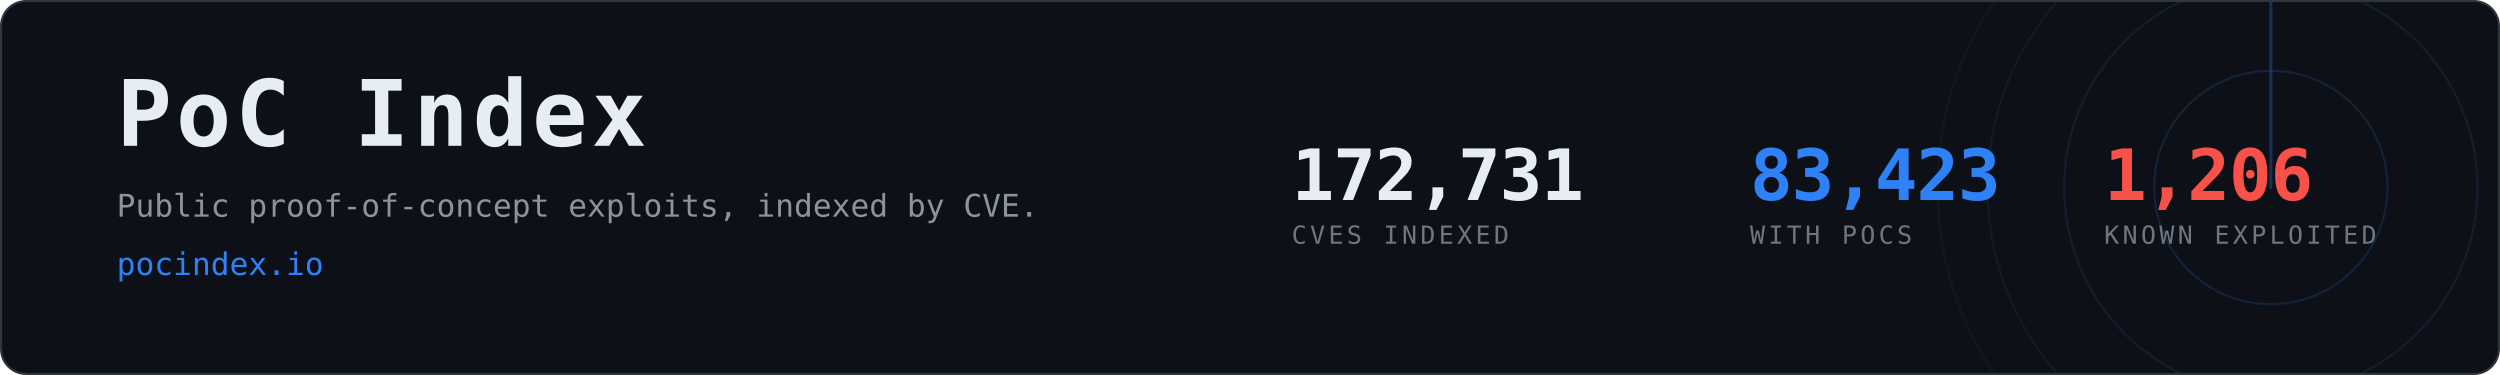
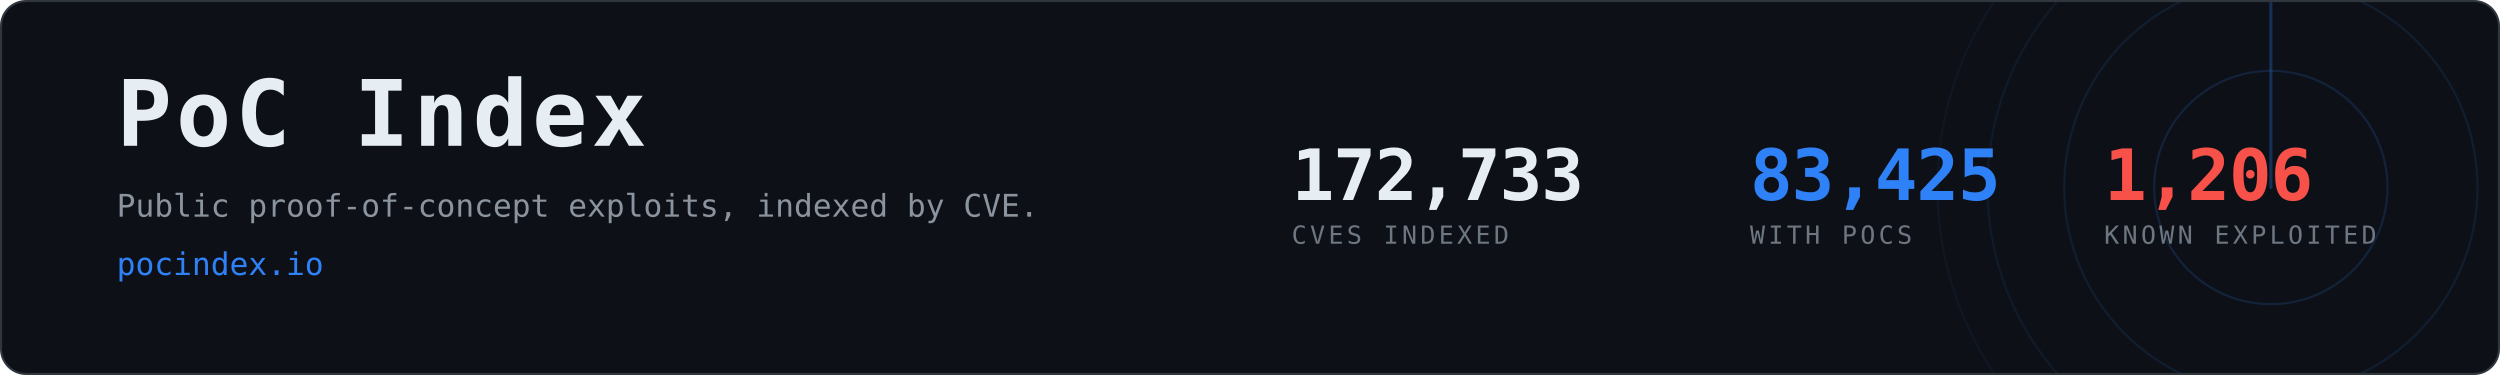
- <svg xmlns="http://www.w3.org/2000/svg" width="1200" height="180" viewBox="0 0 1200 180" role="img" aria-label="PoC Index, 83,423 CVEs with public proof-of-concept exploits">
+ <svg xmlns="http://www.w3.org/2000/svg" width="1200" height="180" viewBox="0 0 1200 180" role="img" aria-label="PoC Index, 83,425 CVEs with public proof-of-concept exploits">
  <clipPath id="card">
    <rect x="1" y="1" width="1198" height="178" rx="12" />
  </clipPath>
  <rect x="0.5" y="0.5" width="1199" height="179" rx="12" fill="#0d1117" stroke="#30363d" />
  <g clip-path="url(#card)" opacity="0.6">
    <g>
      <circle cx="1090" cy="90" r="56.0" fill="none" stroke="#2f81f7" stroke-width="1" opacity="0.270" />
      <circle cx="1090" cy="90" r="99.2" fill="none" stroke="#2f81f7" stroke-width="1" opacity="0.195" />
      <circle cx="1090" cy="90" r="136.0" fill="none" stroke="#2f81f7" stroke-width="1" opacity="0.135" />
      <circle cx="1090" cy="90" r="160.0" fill="none" stroke="#2f81f7" stroke-width="1" opacity="0.090" />
      <line x1="1090" y1="90" x2="1090" y2="-70.0" stroke="#2f81f7" stroke-width="1.5" stroke-linecap="round" opacity="0.480">
        <animateTransform attributeName="transform" type="rotate" from="0 1090 90" to="360 1090 90" dur="8s" repeatCount="indefinite" />
      </line>
    </g>
  </g>
  <text x="56" y="70" font-family="ui-monospace,SFMono-Regular,Menlo,Consolas,monospace" font-size="44" font-weight="700" fill="#e6edf3" letter-spacing="2">PoC Index</text>
  <text x="56" y="104" font-family="ui-monospace,SFMono-Regular,Menlo,Consolas,monospace" font-size="15" fill="#8b949e">
    Public proof-of-concept exploits, indexed by CVE.</text>
  <text x="56" y="132" font-family="ui-monospace,SFMono-Regular,Menlo,Consolas,monospace" font-size="15" fill="#2f81f7">pocindex.io</text>
-   <text x="620" y="96" font-family="ui-monospace,SFMono-Regular,Menlo,Consolas,monospace" font-size="34" font-weight="700" fill="#e6edf3" letter-spacing="-0.5">172,731</text>
+   <text x="620" y="96" font-family="ui-monospace,SFMono-Regular,Menlo,Consolas,monospace" font-size="34" font-weight="700" fill="#e6edf3" letter-spacing="-0.5">172,733</text>
  <text x="620" y="117" font-family="ui-monospace,SFMono-Regular,Menlo,Consolas,monospace" font-size="12" fill="#6e7681" letter-spacing="1.6">CVES INDEXED</text>
-   <text x="840" y="96" font-family="ui-monospace,SFMono-Regular,Menlo,Consolas,monospace" font-size="34" font-weight="700" fill="#2f81f7" letter-spacing="-0.5">83,423</text>
+   <text x="840" y="96" font-family="ui-monospace,SFMono-Regular,Menlo,Consolas,monospace" font-size="34" font-weight="700" fill="#2f81f7" letter-spacing="-0.5">83,425</text>
  <text x="840" y="117" font-family="ui-monospace,SFMono-Regular,Menlo,Consolas,monospace" font-size="12" fill="#6e7681" letter-spacing="1.6">WITH POCS</text>
  <text x="1010" y="96" font-family="ui-monospace,SFMono-Regular,Menlo,Consolas,monospace" font-size="34" font-weight="700" fill="#f85149" letter-spacing="-0.5">1,206</text>
  <text x="1010" y="117" font-family="ui-monospace,SFMono-Regular,Menlo,Consolas,monospace" font-size="12" fill="#6e7681" letter-spacing="1.6">KNOWN EXPLOITED</text>
</svg>
